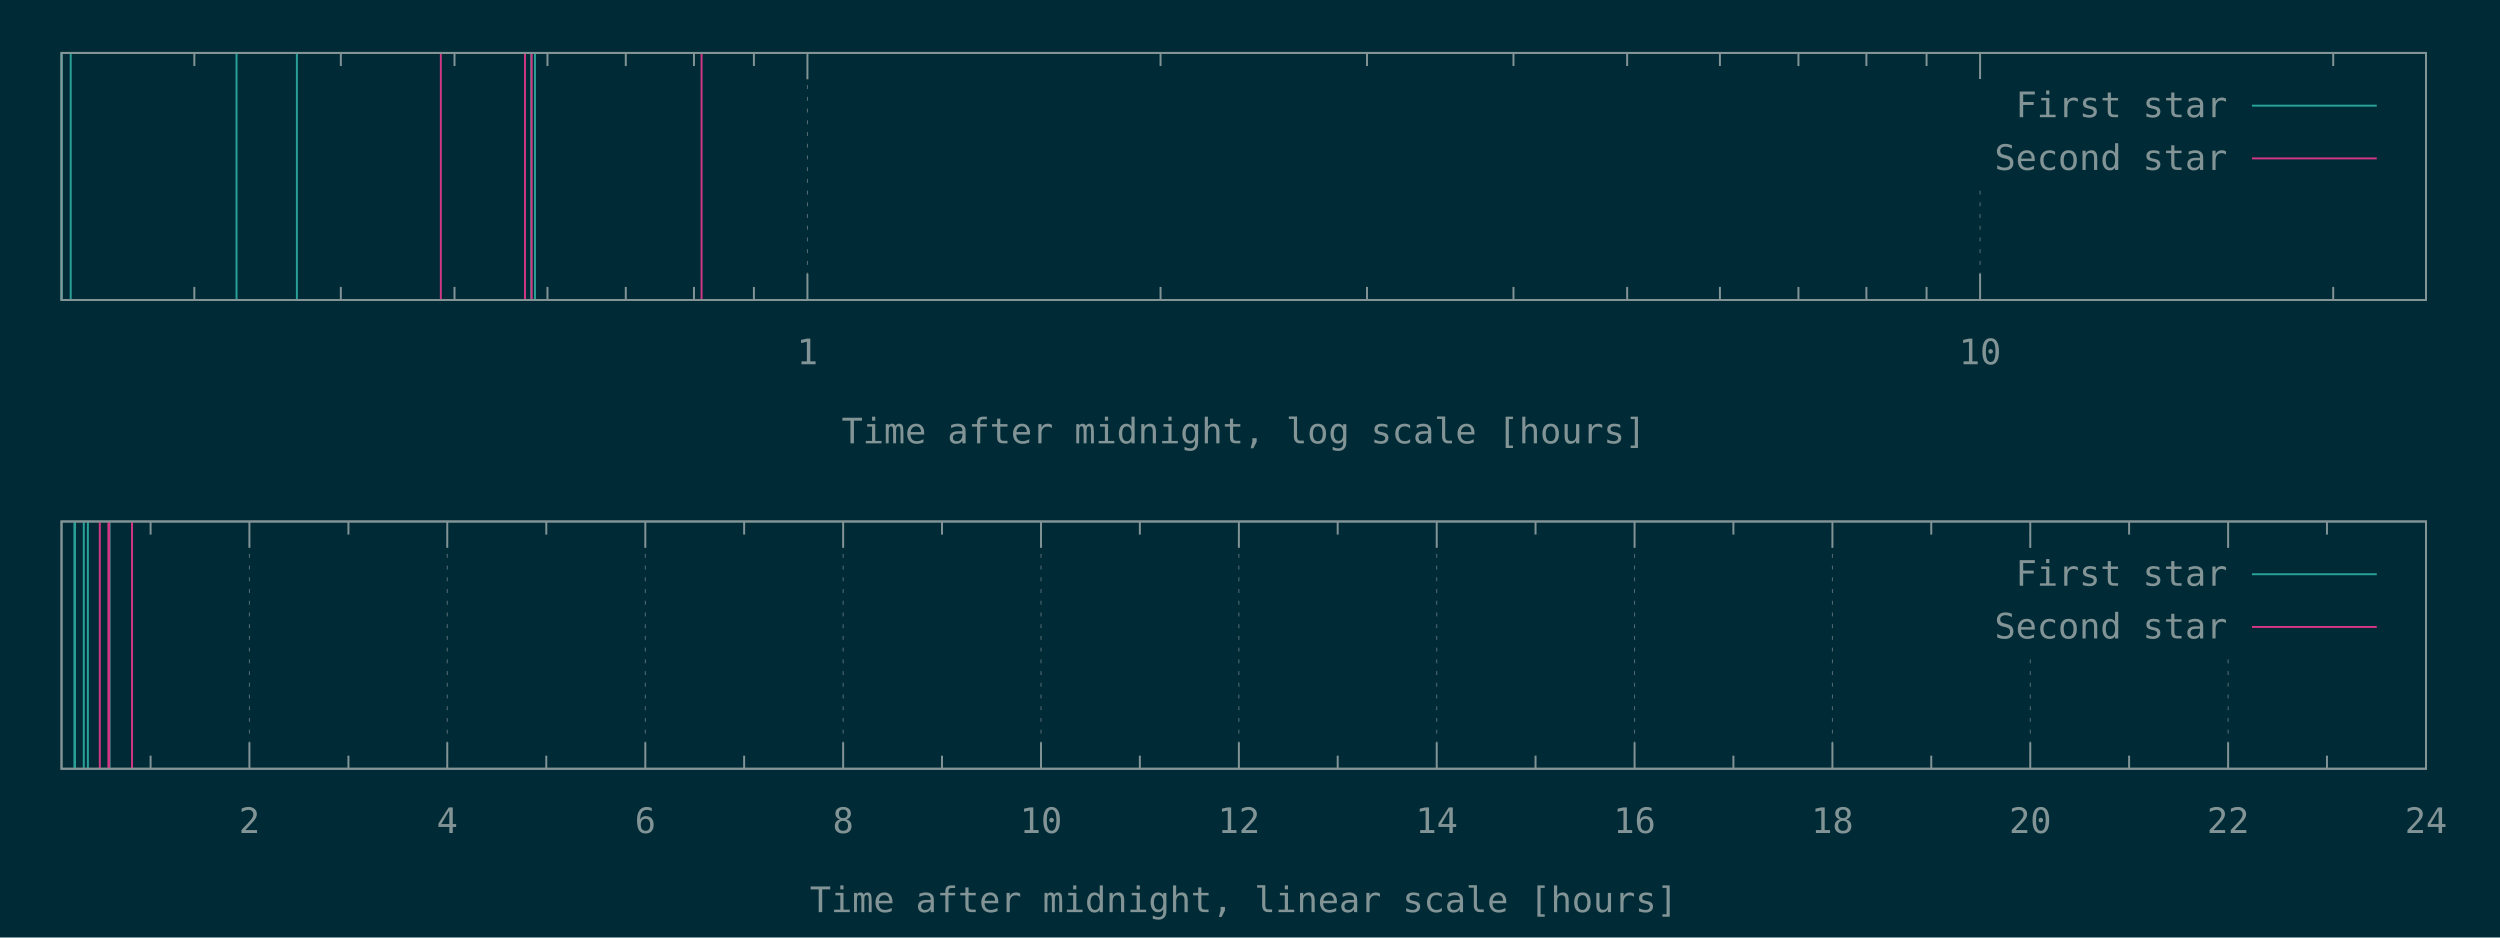
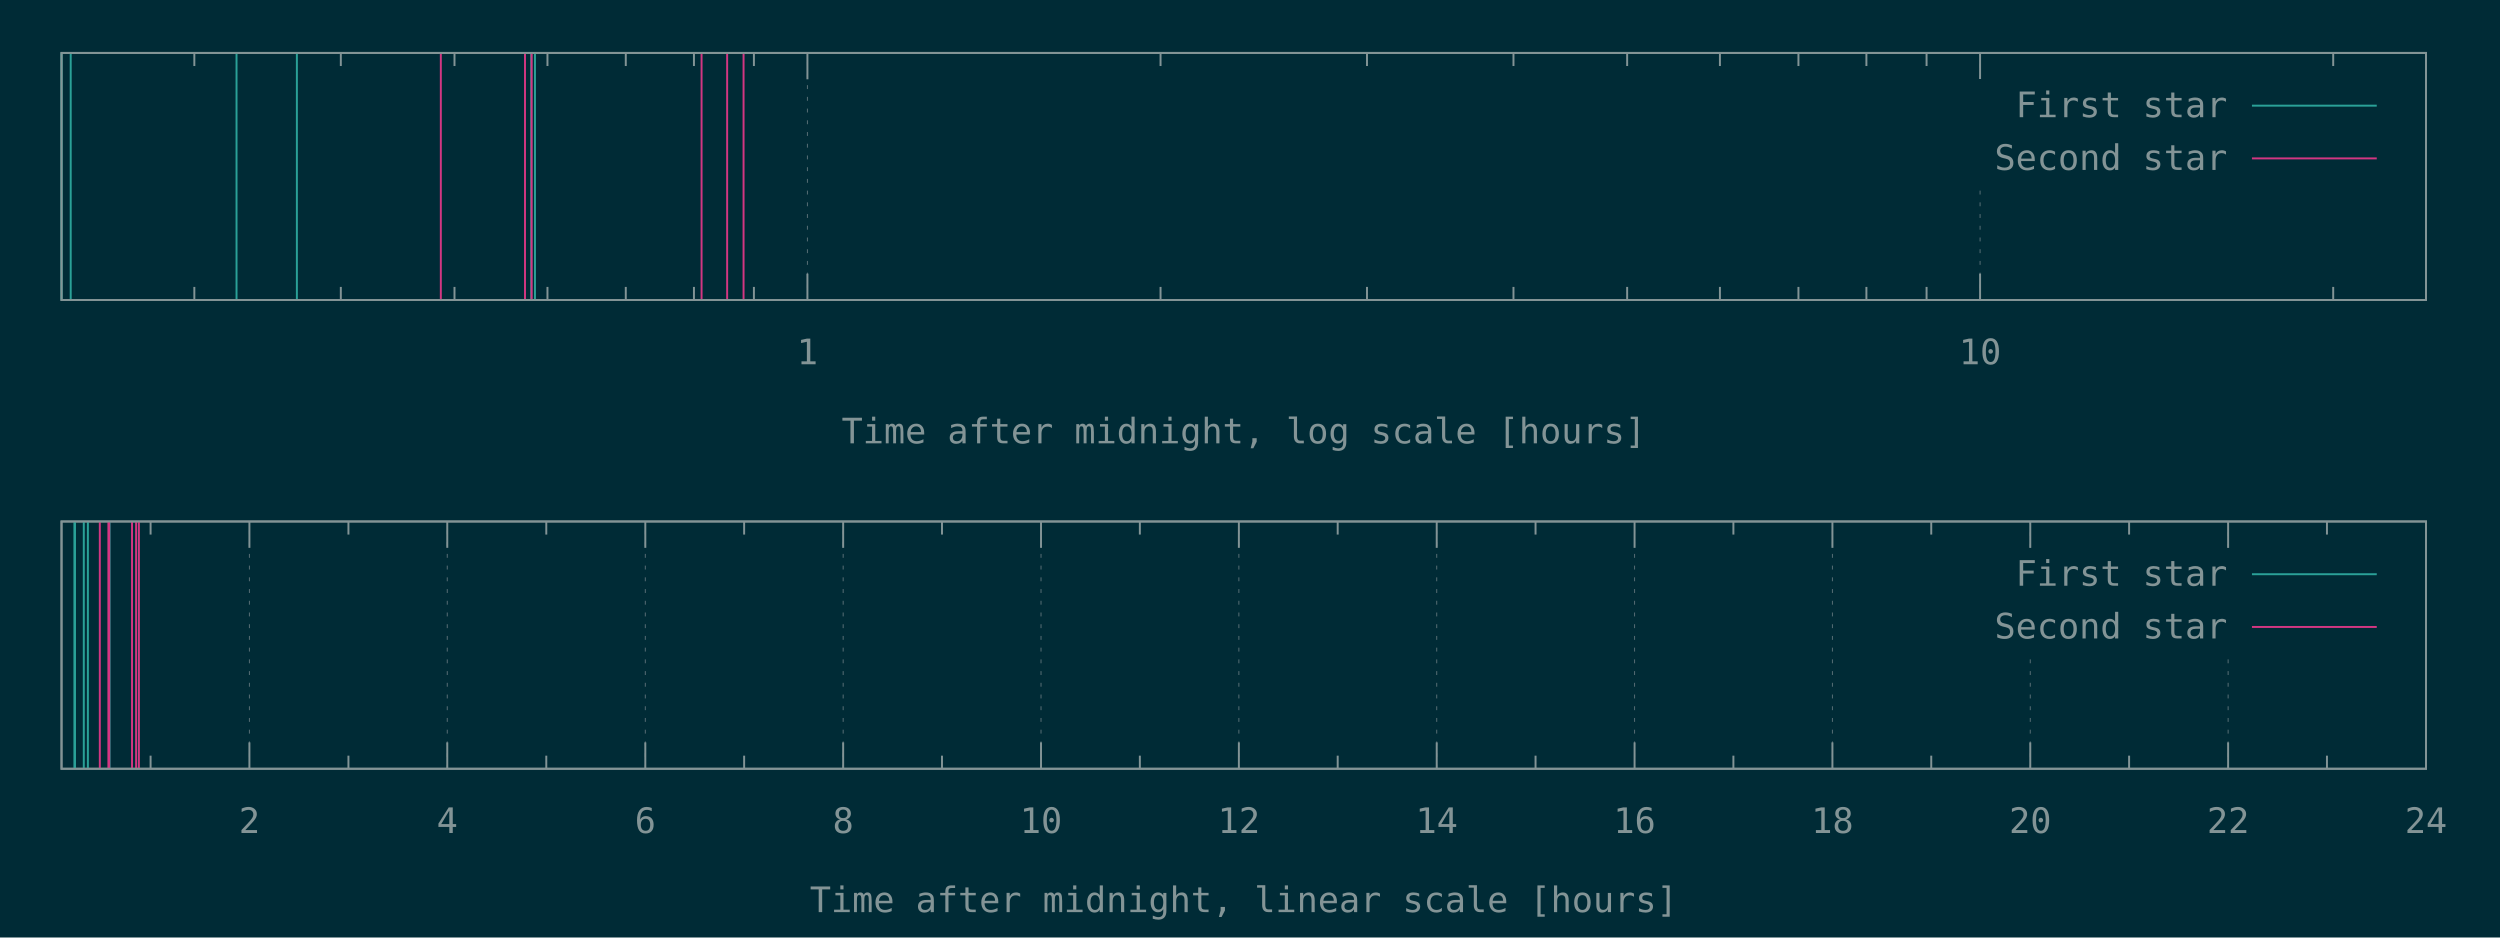
<svg xmlns="http://www.w3.org/2000/svg" xmlns:xlink="http://www.w3.org/1999/xlink" width="1280" height="480" viewBox="0 0 1280 480">
  <g id="gnuplot_canvas">
    <rect x="0" y="0" width="1280" height="480" fill="#002b36" />
    <defs>
      <circle id="gpDot" r="0.5" stroke-width="0.5" />
      <path id="gpPt0" stroke-width="0.148" stroke="currentColor" d="M-1,0 h2 M0,-1 v2" />
      <path id="gpPt1" stroke-width="0.148" stroke="currentColor" d="M-1,-1 L1,1 M1,-1 L-1,1" />
      <path id="gpPt2" stroke-width="0.148" stroke="currentColor" d="M-1,0 L1,0 M0,-1 L0,1 M-1,-1 L1,1 M-1,1 L1,-1" />
      <rect id="gpPt3" stroke-width="0.148" stroke="currentColor" x="-1" y="-1" width="2" height="2" />
      <rect id="gpPt4" stroke-width="0.148" stroke="currentColor" fill="currentColor" x="-1" y="-1" width="2" height="2" />
      <circle id="gpPt5" stroke-width="0.148" stroke="currentColor" cx="0" cy="0" r="1" />
      <use xlink:href="#gpPt5" id="gpPt6" fill="currentColor" stroke="none" />
      <path id="gpPt7" stroke-width="0.148" stroke="currentColor" d="M0,-1.33 L-1.33,0.67 L1.33,0.67 z" />
      <use xlink:href="#gpPt7" id="gpPt8" fill="currentColor" stroke="none" />
      <use xlink:href="#gpPt7" id="gpPt9" stroke="currentColor" transform="rotate(180)" />
      <use xlink:href="#gpPt9" id="gpPt10" fill="currentColor" stroke="none" />
      <use xlink:href="#gpPt3" id="gpPt11" stroke="currentColor" transform="rotate(45)" />
      <use xlink:href="#gpPt11" id="gpPt12" fill="currentColor" stroke="none" />
      <path id="gpPt13" stroke-width="0.148" stroke="currentColor" d="M0,1.330 L1.265,0.411 L0.782,-1.067 L-0.782,-1.076 L-1.265,0.411 z" />
      <use xlink:href="#gpPt13" id="gpPt14" fill="currentColor" stroke="none" />
      <filter id="textbox" filterUnits="objectBoundingBox" x="0" y="0" height="1" width="1">
        <feFlood flood-color="#002B36" flood-opacity="1" result="bgnd" />
        <feComposite in="SourceGraphic" in2="bgnd" operator="atop" />
      </filter>
      <filter id="greybox" filterUnits="objectBoundingBox" x="0" y="0" height="1" width="1">
        <feFlood flood-color="lightgrey" flood-opacity="1" result="grey" />
        <feComposite in="SourceGraphic" in2="grey" operator="atop" />
      </filter>
    </defs>
    <g fill="none" color="#002B36" stroke="currentColor" stroke-width="1.00" stroke-linecap="butt" stroke-linejoin="miter">
</g>
    <g fill="none" color="black" stroke="currentColor" stroke-width="1.00" stroke-linecap="butt" stroke-linejoin="miter">
      <path stroke="rgb(131, 148, 150)" d="M99.5,153.6 L99.5,146.9 M99.5,27.1 L99.5,33.8 M174.5,153.6 L174.5,146.9 M174.5,27.1 L174.5,33.8   M232.7,153.6 L232.7,146.9 M232.7,27.1 L232.7,33.8 M280.3,153.6 L280.3,146.9 M280.3,27.1 L280.3,33.8   M320.4,153.6 L320.4,146.9 M320.4,27.1 L320.4,33.8 M355.3,153.6 L355.3,146.9 M355.3,27.1 L355.3,33.8   M386.0,153.6 L386.0,146.9 M386.0,27.1 L386.0,33.8  " />
    </g>
    <g fill="none" color="black" stroke="rgb(131, 148, 150)" stroke-width="0.50" stroke-linecap="butt" stroke-linejoin="miter">
</g>
    <g fill="none" color="gray" stroke="currentColor" stroke-width="0.50" stroke-linecap="butt" stroke-linejoin="miter">
      <path stroke="rgb( 88, 110, 117)" stroke-dasharray="2,4" class="gridline" d="M413.4,153.6 L413.4,27.1  " />
    </g>
    <g fill="none" color="gray" stroke="rgb( 88, 110, 117)" stroke-width="1.00" stroke-linecap="butt" stroke-linejoin="miter">
</g>
    <g fill="none" color="black" stroke="currentColor" stroke-width="1.00" stroke-linecap="butt" stroke-linejoin="miter">
      <path stroke="rgb(131, 148, 150)" d="M413.4,153.6 L413.4,140.1 M413.4,27.1 L413.4,40.6  " />
      <g transform="translate(413.4,186.5)" stroke="none" fill="rgb(131,148,150)" font-family="Inconsolata" font-size="18.00" text-anchor="middle">
        <text>
          <tspan font-family="Inconsolata"> 1</tspan>
        </text>
      </g>
    </g>
    <g fill="none" color="black" stroke="currentColor" stroke-width="1.00" stroke-linecap="butt" stroke-linejoin="miter">
      <path stroke="rgb(131, 148, 150)" d="M594.2,153.6 L594.2,146.9 M594.2,27.1 L594.2,33.8 M699.9,153.6 L699.9,146.9 M699.9,27.1 L699.9,33.8   M774.9,153.6 L774.9,146.9 M774.9,27.1 L774.9,33.8 M833.1,153.6 L833.1,146.9 M833.1,27.1 L833.1,33.8   M880.6,153.6 L880.6,146.9 M880.6,27.1 L880.6,33.8 M920.8,153.6 L920.8,146.9 M920.8,27.1 L920.8,33.8   M955.6,153.6 L955.6,146.9 M955.6,27.1 L955.6,33.8 M986.4,153.6 L986.4,146.9 M986.4,27.1 L986.4,33.8    " />
    </g>
    <g fill="none" color="black" stroke="rgb(131, 148, 150)" stroke-width="0.50" stroke-linecap="butt" stroke-linejoin="miter">
</g>
    <g fill="none" color="gray" stroke="currentColor" stroke-width="0.50" stroke-linecap="butt" stroke-linejoin="miter">
      <path stroke="rgb( 88, 110, 117)" stroke-dasharray="2,4" class="gridline" d="M1013.8,153.6 L1013.8,94.6 M1013.8,40.6 L1013.8,27.1  " />
    </g>
    <g fill="none" color="gray" stroke="rgb( 88, 110, 117)" stroke-width="1.00" stroke-linecap="butt" stroke-linejoin="miter">
</g>
    <g fill="none" color="black" stroke="currentColor" stroke-width="1.00" stroke-linecap="butt" stroke-linejoin="miter">
      <path stroke="rgb(131, 148, 150)" d="M1013.8,153.6 L1013.8,140.1 M1013.8,27.1 L1013.8,40.6  " />
      <g transform="translate(1013.8,186.5)" stroke="none" fill="rgb(131,148,150)" font-family="Inconsolata" font-size="18.00" text-anchor="middle">
        <text>
          <tspan font-family="Inconsolata"> 10</tspan>
        </text>
      </g>
    </g>
    <g fill="none" color="black" stroke="currentColor" stroke-width="1.00" stroke-linecap="butt" stroke-linejoin="miter">
      <path stroke="rgb(131, 148, 150)" d="M1194.6,153.6 L1194.6,146.9 M1194.6,27.1 L1194.6,33.8  " />
    </g>
    <g fill="none" color="black" stroke="currentColor" stroke-width="1.00" stroke-linecap="butt" stroke-linejoin="miter">
      <path stroke="rgb(131, 148, 150)" d="M31.5,27.1 L31.5,153.6 L1242.1,153.6 L1242.1,27.1 L31.5,27.1 Z  " />
    </g>
    <g fill="none" color="black" stroke="currentColor" stroke-width="1.00" stroke-linecap="butt" stroke-linejoin="miter">
      <g transform="translate(636.8,227.0)" stroke="none" fill="rgb(131,148,150)" font-family="Inconsolata" font-size="18.00" text-anchor="middle">
        <text>
          <tspan font-family="Inconsolata">Time after midnight, log scale [hours]</tspan>
        </text>
      </g>
    </g>
    <g fill="none" color="black" stroke="currentColor" stroke-width="1.00" stroke-linecap="butt" stroke-linejoin="miter">
</g>
    <g id="gnuplot_plot_1a">
      <g fill="none" color="black" stroke="currentColor" stroke-width="1.00" stroke-linecap="butt" stroke-linejoin="miter">
        <path stroke="rgb( 42, 161, 152)" d="M31.5,153.6 L31.5,27.1 M36.2,153.6 L36.2,27.1 M121.1,153.6 L121.1,27.1 M152.0,153.6 L152.0,27.1   M272.0,153.6 L272.0,27.1 M273.9,153.6 L273.9,27.1  " />
      </g>
    </g>
    <g id="gnuplot_plot_2a">
      <g fill="none" color="black" stroke="currentColor" stroke-width="1.00" stroke-linecap="butt" stroke-linejoin="miter">
-         <path stroke="rgb(211,  54, 130)" d="M225.7,153.6 L225.7,27.1 M268.8,153.6 L268.8,27.1 M272.2,153.6 L272.2,27.1 M359.2,153.6 L359.2,27.1    " />
+         <path stroke="rgb(211,  54, 130)" d="M225.7,153.6 L225.7,27.1 M268.8,153.6 L268.8,27.1 M272.2,153.6 L272.2,27.1 M359.2,153.6 L359.2,27.1   M372.3,153.6 L372.3,27.1 M380.7,153.6 L380.7,27.1  " />
      </g>
    </g>
    <g stroke="none" shape-rendering="crispEdges">
      <polygon fill="#002B36" points="1001.8,94.6 1229.5,94.6 1229.5,40.6 1001.8,40.6 " />
    </g>
    <g id="gnuplot_plot_1a">
      <g fill="none" color="black" stroke="currentColor" stroke-width="1.00" stroke-linecap="butt" stroke-linejoin="miter">
        <g transform="translate(1140.4,60.0)" stroke="none" fill="rgb(131,148,150)" font-family="Inconsolata" font-size="18.00" text-anchor="end">
          <text>
            <tspan font-family="Inconsolata">First star</tspan>
          </text>
        </g>
      </g>
      <g fill="none" color="black" stroke="currentColor" stroke-width="1.00" stroke-linecap="butt" stroke-linejoin="miter">
        <path stroke="rgb( 42, 161, 152)" d="M1153.0,54.1 L1216.9,54.1  " />
      </g>
    </g>
    <g id="gnuplot_plot_2a">
      <g fill="none" color="black" stroke="currentColor" stroke-width="1.00" stroke-linecap="butt" stroke-linejoin="miter">
        <g transform="translate(1140.4,87.0)" stroke="none" fill="rgb(131,148,150)" font-family="Inconsolata" font-size="18.00" text-anchor="end">
          <text>
            <tspan font-family="Inconsolata">Second star</tspan>
          </text>
        </g>
      </g>
      <g fill="none" color="black" stroke="currentColor" stroke-width="1.00" stroke-linecap="butt" stroke-linejoin="miter">
        <path stroke="rgb(211,  54, 130)" d="M1153.0,81.1 L1216.9,81.1  " />
      </g>
    </g>
    <g fill="none" color="#002B36" stroke="rgb(211,  54, 130)" stroke-width="2.00" stroke-linecap="butt" stroke-linejoin="miter">
</g>
    <g fill="none" color="black" stroke="currentColor" stroke-width="2.00" stroke-linecap="butt" stroke-linejoin="miter">
</g>
    <g fill="none" color="black" stroke="black" stroke-width="1.00" stroke-linecap="butt" stroke-linejoin="miter">
</g>
    <g fill="none" color="black" stroke="currentColor" stroke-width="1.00" stroke-linecap="butt" stroke-linejoin="miter">
      <path stroke="rgb(131, 148, 150)" d="M31.5,27.1 L31.5,153.6 L1242.1,153.6 L1242.1,27.1 L31.5,27.1 Z  " />
    </g>
    <g fill="none" color="black" stroke="currentColor" stroke-width="1.00" stroke-linecap="butt" stroke-linejoin="miter">
</g>
    <g fill="none" color="black" stroke="currentColor" stroke-width="1.00" stroke-linecap="butt" stroke-linejoin="miter">
      <path stroke="rgb(131, 148, 150)" d="M77.1,393.6 L77.1,386.9 M77.1,267.0 L77.1,273.7  " />
    </g>
    <g fill="none" color="black" stroke="rgb(131, 148, 150)" stroke-width="0.50" stroke-linecap="butt" stroke-linejoin="miter">
</g>
    <g fill="none" color="gray" stroke="currentColor" stroke-width="0.50" stroke-linecap="butt" stroke-linejoin="miter">
      <path stroke="rgb( 88, 110, 117)" stroke-dasharray="2,4" class="gridline" d="M127.7,393.6 L127.7,267.0  " />
    </g>
    <g fill="none" color="gray" stroke="rgb( 88, 110, 117)" stroke-width="1.00" stroke-linecap="butt" stroke-linejoin="miter">
</g>
    <g fill="none" color="black" stroke="currentColor" stroke-width="1.00" stroke-linecap="butt" stroke-linejoin="miter">
      <path stroke="rgb(131, 148, 150)" d="M127.7,393.6 L127.7,380.1 M127.7,267.0 L127.7,280.5  " />
      <g transform="translate(127.7,426.5)" stroke="none" fill="rgb(131,148,150)" font-family="Inconsolata" font-size="18.00" text-anchor="middle">
        <text>
          <tspan font-family="Inconsolata"> 2</tspan>
        </text>
      </g>
    </g>
    <g fill="none" color="black" stroke="currentColor" stroke-width="1.00" stroke-linecap="butt" stroke-linejoin="miter">
      <path stroke="rgb(131, 148, 150)" d="M178.4,393.6 L178.4,386.9 M178.4,267.0 L178.4,273.7  " />
    </g>
    <g fill="none" color="black" stroke="rgb(131, 148, 150)" stroke-width="0.50" stroke-linecap="butt" stroke-linejoin="miter">
</g>
    <g fill="none" color="gray" stroke="currentColor" stroke-width="0.50" stroke-linecap="butt" stroke-linejoin="miter">
      <path stroke="rgb( 88, 110, 117)" stroke-dasharray="2,4" class="gridline" d="M229.0,393.6 L229.0,267.0  " />
    </g>
    <g fill="none" color="gray" stroke="rgb( 88, 110, 117)" stroke-width="1.00" stroke-linecap="butt" stroke-linejoin="miter">
</g>
    <g fill="none" color="black" stroke="currentColor" stroke-width="1.00" stroke-linecap="butt" stroke-linejoin="miter">
      <path stroke="rgb(131, 148, 150)" d="M229.0,393.6 L229.0,380.1 M229.0,267.0 L229.0,280.5  " />
      <g transform="translate(229.0,426.5)" stroke="none" fill="rgb(131,148,150)" font-family="Inconsolata" font-size="18.00" text-anchor="middle">
        <text>
          <tspan font-family="Inconsolata"> 4</tspan>
        </text>
      </g>
    </g>
    <g fill="none" color="black" stroke="currentColor" stroke-width="1.00" stroke-linecap="butt" stroke-linejoin="miter">
      <path stroke="rgb(131, 148, 150)" d="M279.7,393.6 L279.7,386.9 M279.7,267.0 L279.7,273.7  " />
    </g>
    <g fill="none" color="black" stroke="rgb(131, 148, 150)" stroke-width="0.50" stroke-linecap="butt" stroke-linejoin="miter">
</g>
    <g fill="none" color="gray" stroke="currentColor" stroke-width="0.50" stroke-linecap="butt" stroke-linejoin="miter">
      <path stroke="rgb( 88, 110, 117)" stroke-dasharray="2,4" class="gridline" d="M330.4,393.6 L330.4,267.0  " />
    </g>
    <g fill="none" color="gray" stroke="rgb( 88, 110, 117)" stroke-width="1.00" stroke-linecap="butt" stroke-linejoin="miter">
</g>
    <g fill="none" color="black" stroke="currentColor" stroke-width="1.00" stroke-linecap="butt" stroke-linejoin="miter">
      <path stroke="rgb(131, 148, 150)" d="M330.4,393.6 L330.4,380.1 M330.4,267.0 L330.4,280.5  " />
      <g transform="translate(330.4,426.5)" stroke="none" fill="rgb(131,148,150)" font-family="Inconsolata" font-size="18.00" text-anchor="middle">
        <text>
          <tspan font-family="Inconsolata"> 6</tspan>
        </text>
      </g>
    </g>
    <g fill="none" color="black" stroke="currentColor" stroke-width="1.00" stroke-linecap="butt" stroke-linejoin="miter">
      <path stroke="rgb(131, 148, 150)" d="M381.0,393.6 L381.0,386.9 M381.0,267.0 L381.0,273.7  " />
    </g>
    <g fill="none" color="black" stroke="rgb(131, 148, 150)" stroke-width="0.50" stroke-linecap="butt" stroke-linejoin="miter">
</g>
    <g fill="none" color="gray" stroke="currentColor" stroke-width="0.50" stroke-linecap="butt" stroke-linejoin="miter">
      <path stroke="rgb( 88, 110, 117)" stroke-dasharray="2,4" class="gridline" d="M431.7,393.6 L431.7,267.0  " />
    </g>
    <g fill="none" color="gray" stroke="rgb( 88, 110, 117)" stroke-width="1.00" stroke-linecap="butt" stroke-linejoin="miter">
</g>
    <g fill="none" color="black" stroke="currentColor" stroke-width="1.00" stroke-linecap="butt" stroke-linejoin="miter">
      <path stroke="rgb(131, 148, 150)" d="M431.7,393.6 L431.7,380.1 M431.7,267.0 L431.7,280.5  " />
      <g transform="translate(431.7,426.5)" stroke="none" fill="rgb(131,148,150)" font-family="Inconsolata" font-size="18.00" text-anchor="middle">
        <text>
          <tspan font-family="Inconsolata"> 8</tspan>
        </text>
      </g>
    </g>
    <g fill="none" color="black" stroke="currentColor" stroke-width="1.00" stroke-linecap="butt" stroke-linejoin="miter">
      <path stroke="rgb(131, 148, 150)" d="M482.3,393.6 L482.3,386.9 M482.3,267.0 L482.3,273.7  " />
    </g>
    <g fill="none" color="black" stroke="rgb(131, 148, 150)" stroke-width="0.50" stroke-linecap="butt" stroke-linejoin="miter">
</g>
    <g fill="none" color="gray" stroke="currentColor" stroke-width="0.50" stroke-linecap="butt" stroke-linejoin="miter">
      <path stroke="rgb( 88, 110, 117)" stroke-dasharray="2,4" class="gridline" d="M533.0,393.6 L533.0,267.0  " />
    </g>
    <g fill="none" color="gray" stroke="rgb( 88, 110, 117)" stroke-width="1.00" stroke-linecap="butt" stroke-linejoin="miter">
</g>
    <g fill="none" color="black" stroke="currentColor" stroke-width="1.00" stroke-linecap="butt" stroke-linejoin="miter">
      <path stroke="rgb(131, 148, 150)" d="M533.0,393.6 L533.0,380.1 M533.0,267.0 L533.0,280.5  " />
      <g transform="translate(533.0,426.5)" stroke="none" fill="rgb(131,148,150)" font-family="Inconsolata" font-size="18.00" text-anchor="middle">
        <text>
          <tspan font-family="Inconsolata"> 10</tspan>
        </text>
      </g>
    </g>
    <g fill="none" color="black" stroke="currentColor" stroke-width="1.00" stroke-linecap="butt" stroke-linejoin="miter">
      <path stroke="rgb(131, 148, 150)" d="M583.6,393.6 L583.6,386.9 M583.6,267.0 L583.6,273.7  " />
    </g>
    <g fill="none" color="black" stroke="rgb(131, 148, 150)" stroke-width="0.50" stroke-linecap="butt" stroke-linejoin="miter">
</g>
    <g fill="none" color="gray" stroke="currentColor" stroke-width="0.50" stroke-linecap="butt" stroke-linejoin="miter">
      <path stroke="rgb( 88, 110, 117)" stroke-dasharray="2,4" class="gridline" d="M634.3,393.6 L634.3,267.0  " />
    </g>
    <g fill="none" color="gray" stroke="rgb( 88, 110, 117)" stroke-width="1.00" stroke-linecap="butt" stroke-linejoin="miter">
</g>
    <g fill="none" color="black" stroke="currentColor" stroke-width="1.00" stroke-linecap="butt" stroke-linejoin="miter">
      <path stroke="rgb(131, 148, 150)" d="M634.3,393.6 L634.3,380.1 M634.3,267.0 L634.3,280.5  " />
      <g transform="translate(634.3,426.5)" stroke="none" fill="rgb(131,148,150)" font-family="Inconsolata" font-size="18.00" text-anchor="middle">
        <text>
          <tspan font-family="Inconsolata"> 12</tspan>
        </text>
      </g>
    </g>
    <g fill="none" color="black" stroke="currentColor" stroke-width="1.00" stroke-linecap="butt" stroke-linejoin="miter">
      <path stroke="rgb(131, 148, 150)" d="M684.9,393.6 L684.9,386.9 M684.9,267.0 L684.9,273.7  " />
    </g>
    <g fill="none" color="black" stroke="rgb(131, 148, 150)" stroke-width="0.50" stroke-linecap="butt" stroke-linejoin="miter">
</g>
    <g fill="none" color="gray" stroke="currentColor" stroke-width="0.50" stroke-linecap="butt" stroke-linejoin="miter">
      <path stroke="rgb( 88, 110, 117)" stroke-dasharray="2,4" class="gridline" d="M735.6,393.6 L735.6,267.0  " />
    </g>
    <g fill="none" color="gray" stroke="rgb( 88, 110, 117)" stroke-width="1.00" stroke-linecap="butt" stroke-linejoin="miter">
</g>
    <g fill="none" color="black" stroke="currentColor" stroke-width="1.00" stroke-linecap="butt" stroke-linejoin="miter">
      <path stroke="rgb(131, 148, 150)" d="M735.6,393.6 L735.6,380.1 M735.6,267.0 L735.6,280.5  " />
      <g transform="translate(735.6,426.5)" stroke="none" fill="rgb(131,148,150)" font-family="Inconsolata" font-size="18.00" text-anchor="middle">
        <text>
          <tspan font-family="Inconsolata"> 14</tspan>
        </text>
      </g>
    </g>
    <g fill="none" color="black" stroke="currentColor" stroke-width="1.00" stroke-linecap="butt" stroke-linejoin="miter">
      <path stroke="rgb(131, 148, 150)" d="M786.2,393.6 L786.2,386.9 M786.2,267.0 L786.2,273.7  " />
    </g>
    <g fill="none" color="black" stroke="rgb(131, 148, 150)" stroke-width="0.50" stroke-linecap="butt" stroke-linejoin="miter">
</g>
    <g fill="none" color="gray" stroke="currentColor" stroke-width="0.50" stroke-linecap="butt" stroke-linejoin="miter">
      <path stroke="rgb( 88, 110, 117)" stroke-dasharray="2,4" class="gridline" d="M836.9,393.6 L836.9,267.0  " />
    </g>
    <g fill="none" color="gray" stroke="rgb( 88, 110, 117)" stroke-width="1.00" stroke-linecap="butt" stroke-linejoin="miter">
</g>
    <g fill="none" color="black" stroke="currentColor" stroke-width="1.00" stroke-linecap="butt" stroke-linejoin="miter">
      <path stroke="rgb(131, 148, 150)" d="M836.9,393.6 L836.9,380.1 M836.9,267.0 L836.9,280.5  " />
      <g transform="translate(836.9,426.5)" stroke="none" fill="rgb(131,148,150)" font-family="Inconsolata" font-size="18.00" text-anchor="middle">
        <text>
          <tspan font-family="Inconsolata"> 16</tspan>
        </text>
      </g>
    </g>
    <g fill="none" color="black" stroke="currentColor" stroke-width="1.00" stroke-linecap="butt" stroke-linejoin="miter">
      <path stroke="rgb(131, 148, 150)" d="M887.5,393.6 L887.5,386.9 M887.5,267.0 L887.5,273.7  " />
    </g>
    <g fill="none" color="black" stroke="rgb(131, 148, 150)" stroke-width="0.50" stroke-linecap="butt" stroke-linejoin="miter">
</g>
    <g fill="none" color="gray" stroke="currentColor" stroke-width="0.50" stroke-linecap="butt" stroke-linejoin="miter">
      <path stroke="rgb( 88, 110, 117)" stroke-dasharray="2,4" class="gridline" d="M938.2,393.6 L938.2,267.0  " />
    </g>
    <g fill="none" color="gray" stroke="rgb( 88, 110, 117)" stroke-width="1.00" stroke-linecap="butt" stroke-linejoin="miter">
</g>
    <g fill="none" color="black" stroke="currentColor" stroke-width="1.00" stroke-linecap="butt" stroke-linejoin="miter">
      <path stroke="rgb(131, 148, 150)" d="M938.2,393.6 L938.2,380.1 M938.2,267.0 L938.2,280.5  " />
      <g transform="translate(938.2,426.5)" stroke="none" fill="rgb(131,148,150)" font-family="Inconsolata" font-size="18.00" text-anchor="middle">
        <text>
          <tspan font-family="Inconsolata"> 18</tspan>
        </text>
      </g>
    </g>
    <g fill="none" color="black" stroke="currentColor" stroke-width="1.00" stroke-linecap="butt" stroke-linejoin="miter">
      <path stroke="rgb(131, 148, 150)" d="M988.8,393.6 L988.8,386.9 M988.8,267.0 L988.8,273.7  " />
    </g>
    <g fill="none" color="black" stroke="rgb(131, 148, 150)" stroke-width="0.50" stroke-linecap="butt" stroke-linejoin="miter">
</g>
    <g fill="none" color="gray" stroke="currentColor" stroke-width="0.50" stroke-linecap="butt" stroke-linejoin="miter">
      <path stroke="rgb( 88, 110, 117)" stroke-dasharray="2,4" class="gridline" d="M1039.5,393.6 L1039.5,334.5 M1039.5,280.5 L1039.5,267.0  " />
    </g>
    <g fill="none" color="gray" stroke="rgb( 88, 110, 117)" stroke-width="1.00" stroke-linecap="butt" stroke-linejoin="miter">
</g>
    <g fill="none" color="black" stroke="currentColor" stroke-width="1.00" stroke-linecap="butt" stroke-linejoin="miter">
      <path stroke="rgb(131, 148, 150)" d="M1039.5,393.6 L1039.5,380.1 M1039.5,267.0 L1039.5,280.5  " />
      <g transform="translate(1039.5,426.5)" stroke="none" fill="rgb(131,148,150)" font-family="Inconsolata" font-size="18.00" text-anchor="middle">
        <text>
          <tspan font-family="Inconsolata"> 20</tspan>
        </text>
      </g>
    </g>
    <g fill="none" color="black" stroke="currentColor" stroke-width="1.00" stroke-linecap="butt" stroke-linejoin="miter">
      <path stroke="rgb(131, 148, 150)" d="M1090.1,393.6 L1090.1,386.9 M1090.1,267.0 L1090.1,273.7  " />
    </g>
    <g fill="none" color="black" stroke="rgb(131, 148, 150)" stroke-width="0.50" stroke-linecap="butt" stroke-linejoin="miter">
</g>
    <g fill="none" color="gray" stroke="currentColor" stroke-width="0.50" stroke-linecap="butt" stroke-linejoin="miter">
      <path stroke="rgb( 88, 110, 117)" stroke-dasharray="2,4" class="gridline" d="M1140.8,393.6 L1140.8,334.5 M1140.8,280.5 L1140.8,267.0  " />
    </g>
    <g fill="none" color="gray" stroke="rgb( 88, 110, 117)" stroke-width="1.00" stroke-linecap="butt" stroke-linejoin="miter">
</g>
    <g fill="none" color="black" stroke="currentColor" stroke-width="1.00" stroke-linecap="butt" stroke-linejoin="miter">
      <path stroke="rgb(131, 148, 150)" d="M1140.8,393.6 L1140.8,380.1 M1140.8,267.0 L1140.8,280.5  " />
      <g transform="translate(1140.8,426.5)" stroke="none" fill="rgb(131,148,150)" font-family="Inconsolata" font-size="18.00" text-anchor="middle">
        <text>
          <tspan font-family="Inconsolata"> 22</tspan>
        </text>
      </g>
    </g>
    <g fill="none" color="black" stroke="currentColor" stroke-width="1.00" stroke-linecap="butt" stroke-linejoin="miter">
      <path stroke="rgb(131, 148, 150)" d="M1191.4,393.6 L1191.4,386.9 M1191.4,267.0 L1191.4,273.7  " />
    </g>
    <g fill="none" color="black" stroke="rgb(131, 148, 150)" stroke-width="0.50" stroke-linecap="butt" stroke-linejoin="miter">
</g>
    <g fill="none" color="gray" stroke="currentColor" stroke-width="0.50" stroke-linecap="butt" stroke-linejoin="miter">
      <path stroke="rgb( 88, 110, 117)" stroke-dasharray="2,4" class="gridline" d="M1242.1,393.6 L1242.1,267.0  " />
    </g>
    <g fill="none" color="gray" stroke="rgb( 88, 110, 117)" stroke-width="1.00" stroke-linecap="butt" stroke-linejoin="miter">
</g>
    <g fill="none" color="black" stroke="currentColor" stroke-width="1.00" stroke-linecap="butt" stroke-linejoin="miter">
      <path stroke="rgb(131, 148, 150)" d="M1242.1,393.6 L1242.1,380.1 M1242.1,267.0 L1242.1,280.5  " />
      <g transform="translate(1242.1,426.5)" stroke="none" fill="rgb(131,148,150)" font-family="Inconsolata" font-size="18.00" text-anchor="middle">
        <text>
          <tspan font-family="Inconsolata"> 24</tspan>
        </text>
      </g>
    </g>
    <g fill="none" color="black" stroke="currentColor" stroke-width="1.00" stroke-linecap="butt" stroke-linejoin="miter">
</g>
    <g fill="none" color="black" stroke="currentColor" stroke-width="1.00" stroke-linecap="butt" stroke-linejoin="miter">
      <path stroke="rgb(131, 148, 150)" d="M31.5,267.0 L31.5,393.6 L1242.1,393.6 L1242.1,267.0 L31.5,267.0 Z  " />
    </g>
    <g fill="none" color="black" stroke="currentColor" stroke-width="1.00" stroke-linecap="butt" stroke-linejoin="miter">
      <g transform="translate(636.8,467.0)" stroke="none" fill="rgb(131,148,150)" font-family="Inconsolata" font-size="18.00" text-anchor="middle">
        <text>
          <tspan font-family="Inconsolata">Time after midnight, linear scale [hours]</tspan>
        </text>
      </g>
    </g>
    <g fill="none" color="black" stroke="currentColor" stroke-width="1.00" stroke-linecap="butt" stroke-linejoin="miter">
</g>
    <g id="gnuplot_plot_1b">
      <g fill="none" color="black" stroke="currentColor" stroke-width="1.00" stroke-linecap="butt" stroke-linejoin="miter">
        <path stroke="rgb( 42, 161, 152)" d="M38.1,393.6 L38.1,267.0 M38.4,393.6 L38.4,267.0 M42.9,393.6 L42.9,267.0 M45.0,393.6 L45.0,267.0   M55.9,393.6 L55.9,267.0 M56.1,393.6 L56.1,267.0  " />
      </g>
    </g>
    <g id="gnuplot_plot_2b">
      <g fill="none" color="black" stroke="currentColor" stroke-width="1.00" stroke-linecap="butt" stroke-linejoin="miter">
-         <path stroke="rgb(211,  54, 130)" d="M51.1,393.6 L51.1,267.0 M55.5,393.6 L55.5,267.0 M55.9,393.6 L55.9,267.0 M67.6,393.6 L67.6,267.0    " />
+         <path stroke="rgb(211,  54, 130)" d="M51.1,393.6 L51.1,267.0 M55.5,393.6 L55.5,267.0 M55.9,393.6 L55.9,267.0 M67.6,393.6 L67.6,267.0   M69.7,393.6 L69.7,267.0 M71.1,393.6 L71.1,267.0  " />
      </g>
    </g>
    <g stroke="none" shape-rendering="crispEdges">
      <polygon fill="#002B36" points="1001.8,334.5 1229.5,334.5 1229.5,280.5 1001.8,280.5 " />
    </g>
    <g id="gnuplot_plot_1b">
      <g fill="none" color="black" stroke="currentColor" stroke-width="1.00" stroke-linecap="butt" stroke-linejoin="miter">
        <g transform="translate(1140.4,299.9)" stroke="none" fill="rgb(131,148,150)" font-family="Inconsolata" font-size="18.00" text-anchor="end">
          <text>
            <tspan font-family="Inconsolata">First star</tspan>
          </text>
        </g>
      </g>
      <g fill="none" color="black" stroke="currentColor" stroke-width="1.00" stroke-linecap="butt" stroke-linejoin="miter">
        <path stroke="rgb( 42, 161, 152)" d="M1153.0,294.0 L1216.9,294.0  " />
      </g>
    </g>
    <g id="gnuplot_plot_2b">
      <g fill="none" color="black" stroke="currentColor" stroke-width="1.00" stroke-linecap="butt" stroke-linejoin="miter">
        <g transform="translate(1140.4,326.9)" stroke="none" fill="rgb(131,148,150)" font-family="Inconsolata" font-size="18.00" text-anchor="end">
          <text>
            <tspan font-family="Inconsolata">Second star</tspan>
          </text>
        </g>
      </g>
      <g fill="none" color="black" stroke="currentColor" stroke-width="1.00" stroke-linecap="butt" stroke-linejoin="miter">
        <path stroke="rgb(211,  54, 130)" d="M1153.0,321.0 L1216.9,321.0  " />
      </g>
    </g>
    <g fill="none" color="#002B36" stroke="rgb(211,  54, 130)" stroke-width="2.00" stroke-linecap="butt" stroke-linejoin="miter">
</g>
    <g fill="none" color="black" stroke="currentColor" stroke-width="2.00" stroke-linecap="butt" stroke-linejoin="miter">
</g>
    <g fill="none" color="black" stroke="black" stroke-width="1.00" stroke-linecap="butt" stroke-linejoin="miter">
</g>
    <g fill="none" color="black" stroke="currentColor" stroke-width="1.00" stroke-linecap="butt" stroke-linejoin="miter">
      <path stroke="rgb(131, 148, 150)" d="M31.5,267.0 L31.5,393.6 L1242.1,393.6 L1242.1,267.0 L31.5,267.0 Z  " />
    </g>
    <g fill="none" color="black" stroke="currentColor" stroke-width="1.00" stroke-linecap="butt" stroke-linejoin="miter">
</g>
  </g>
</svg>
